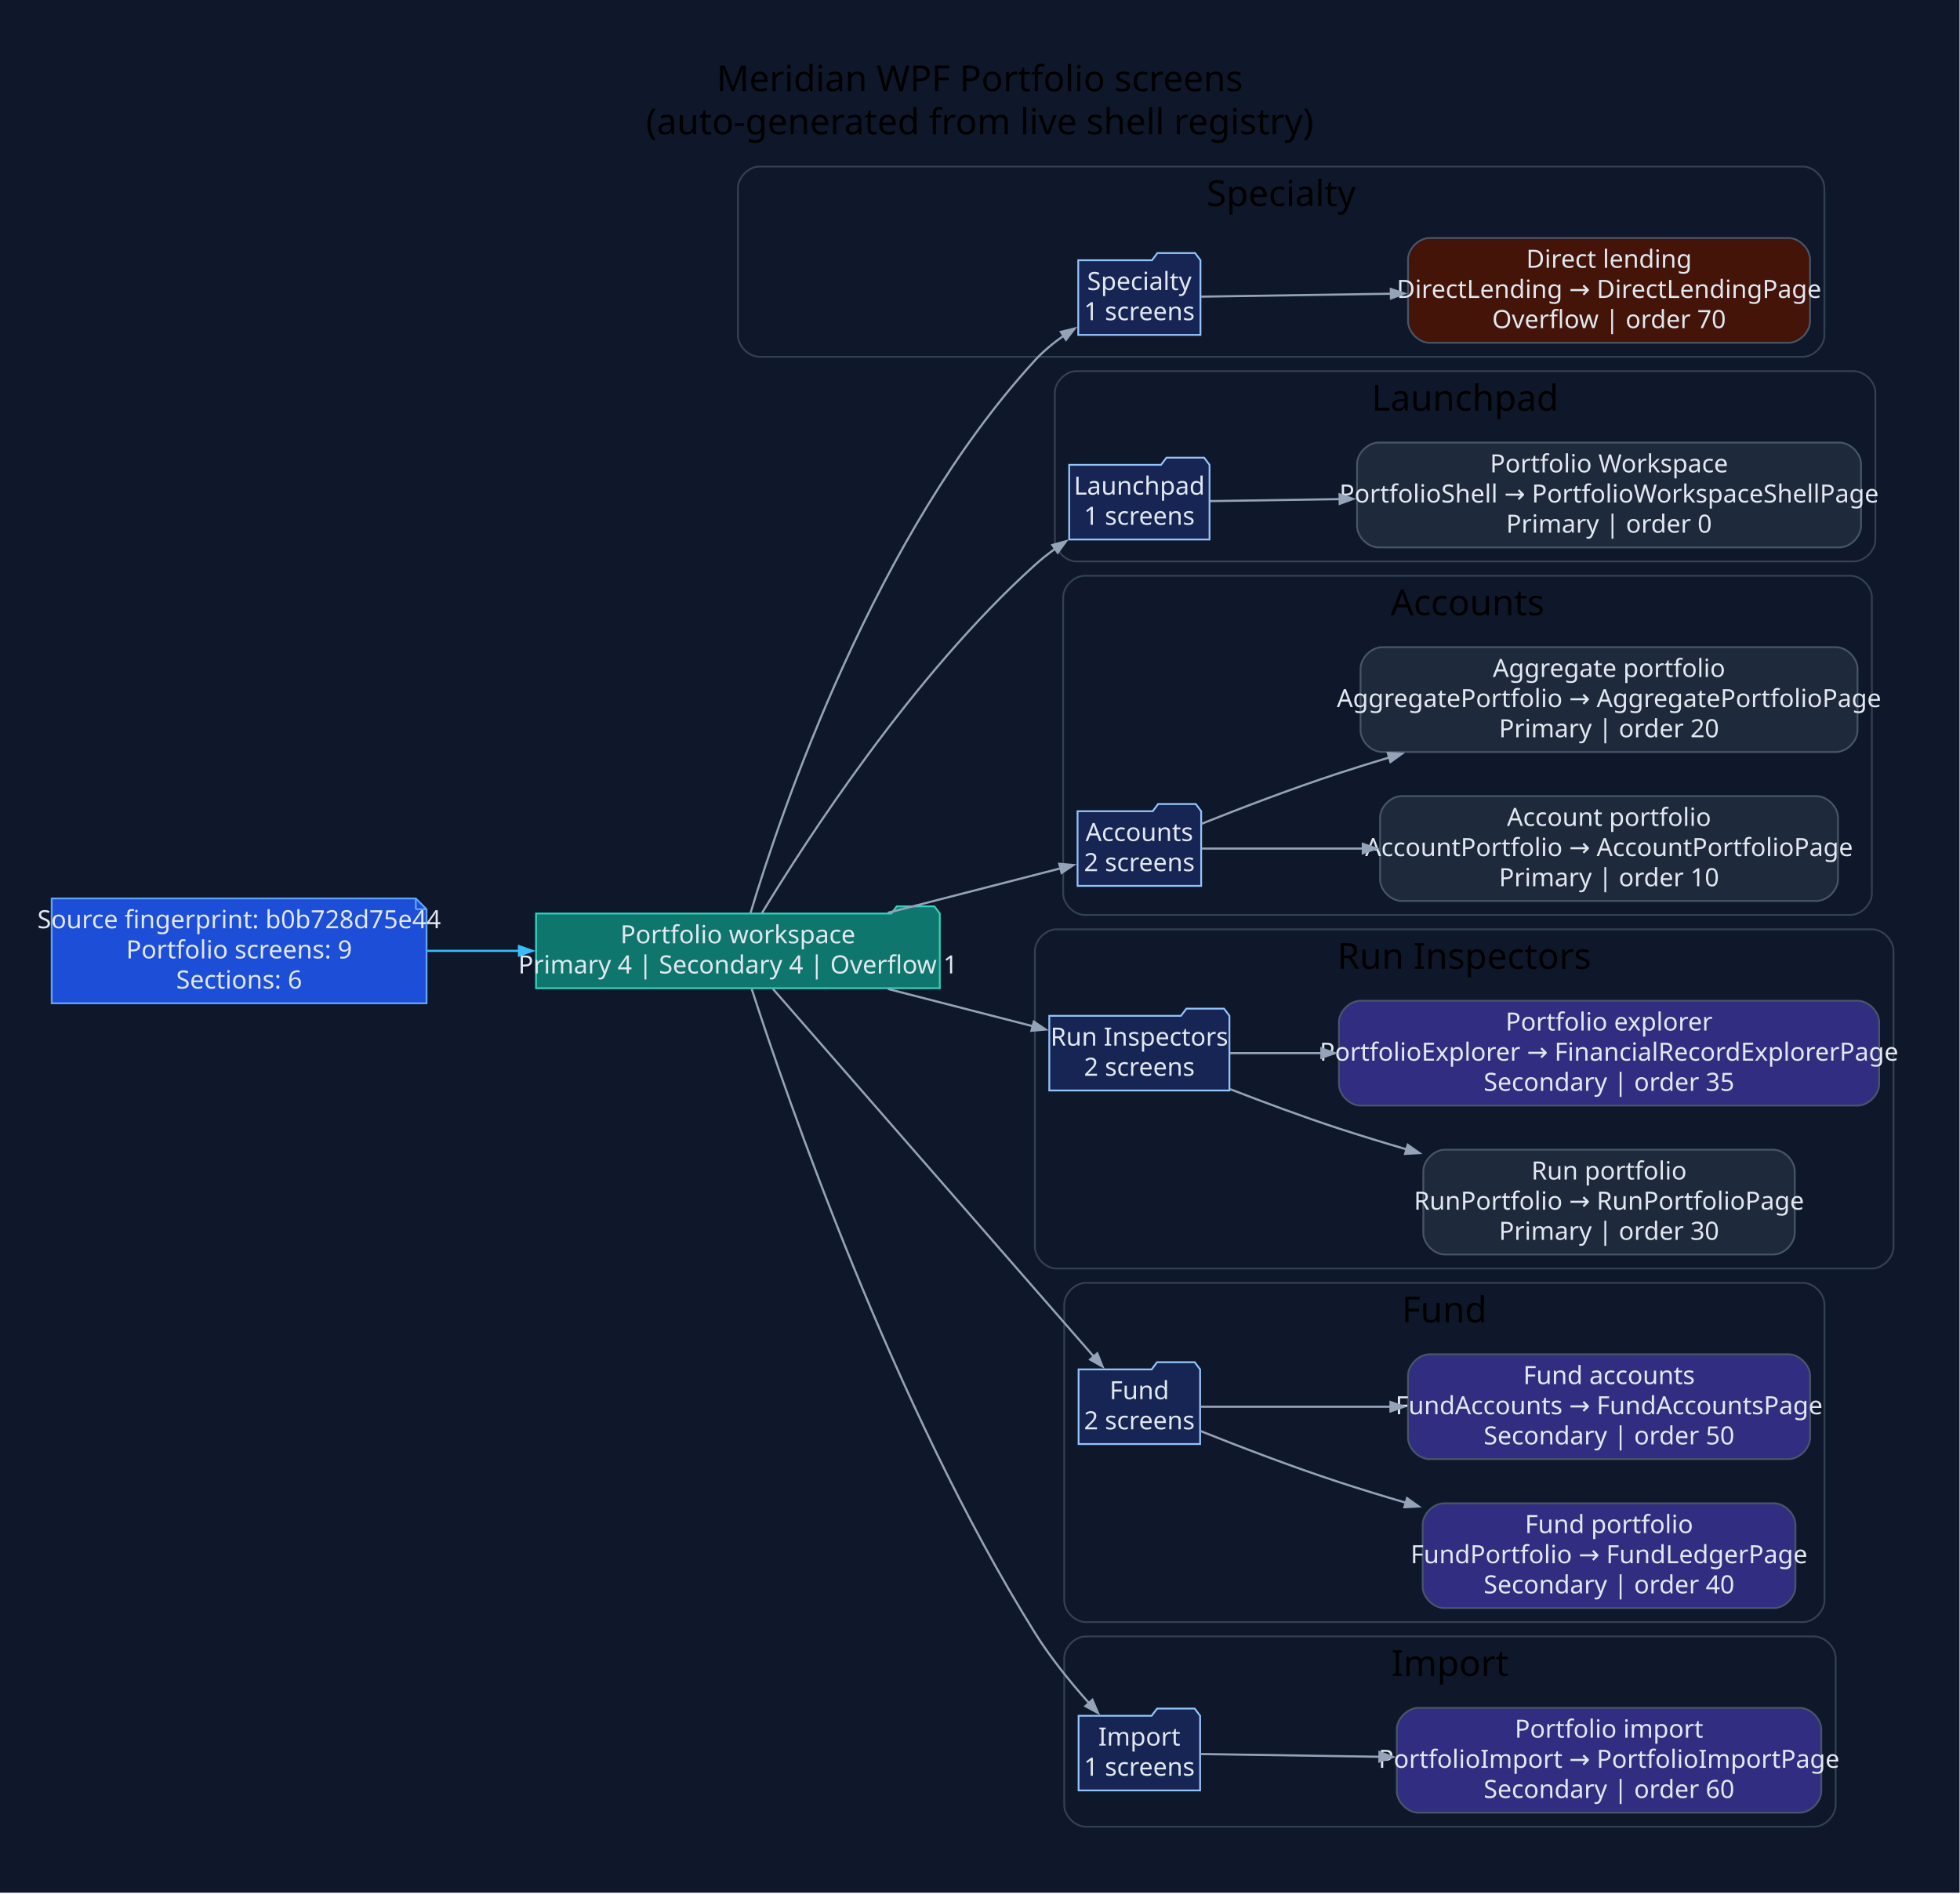
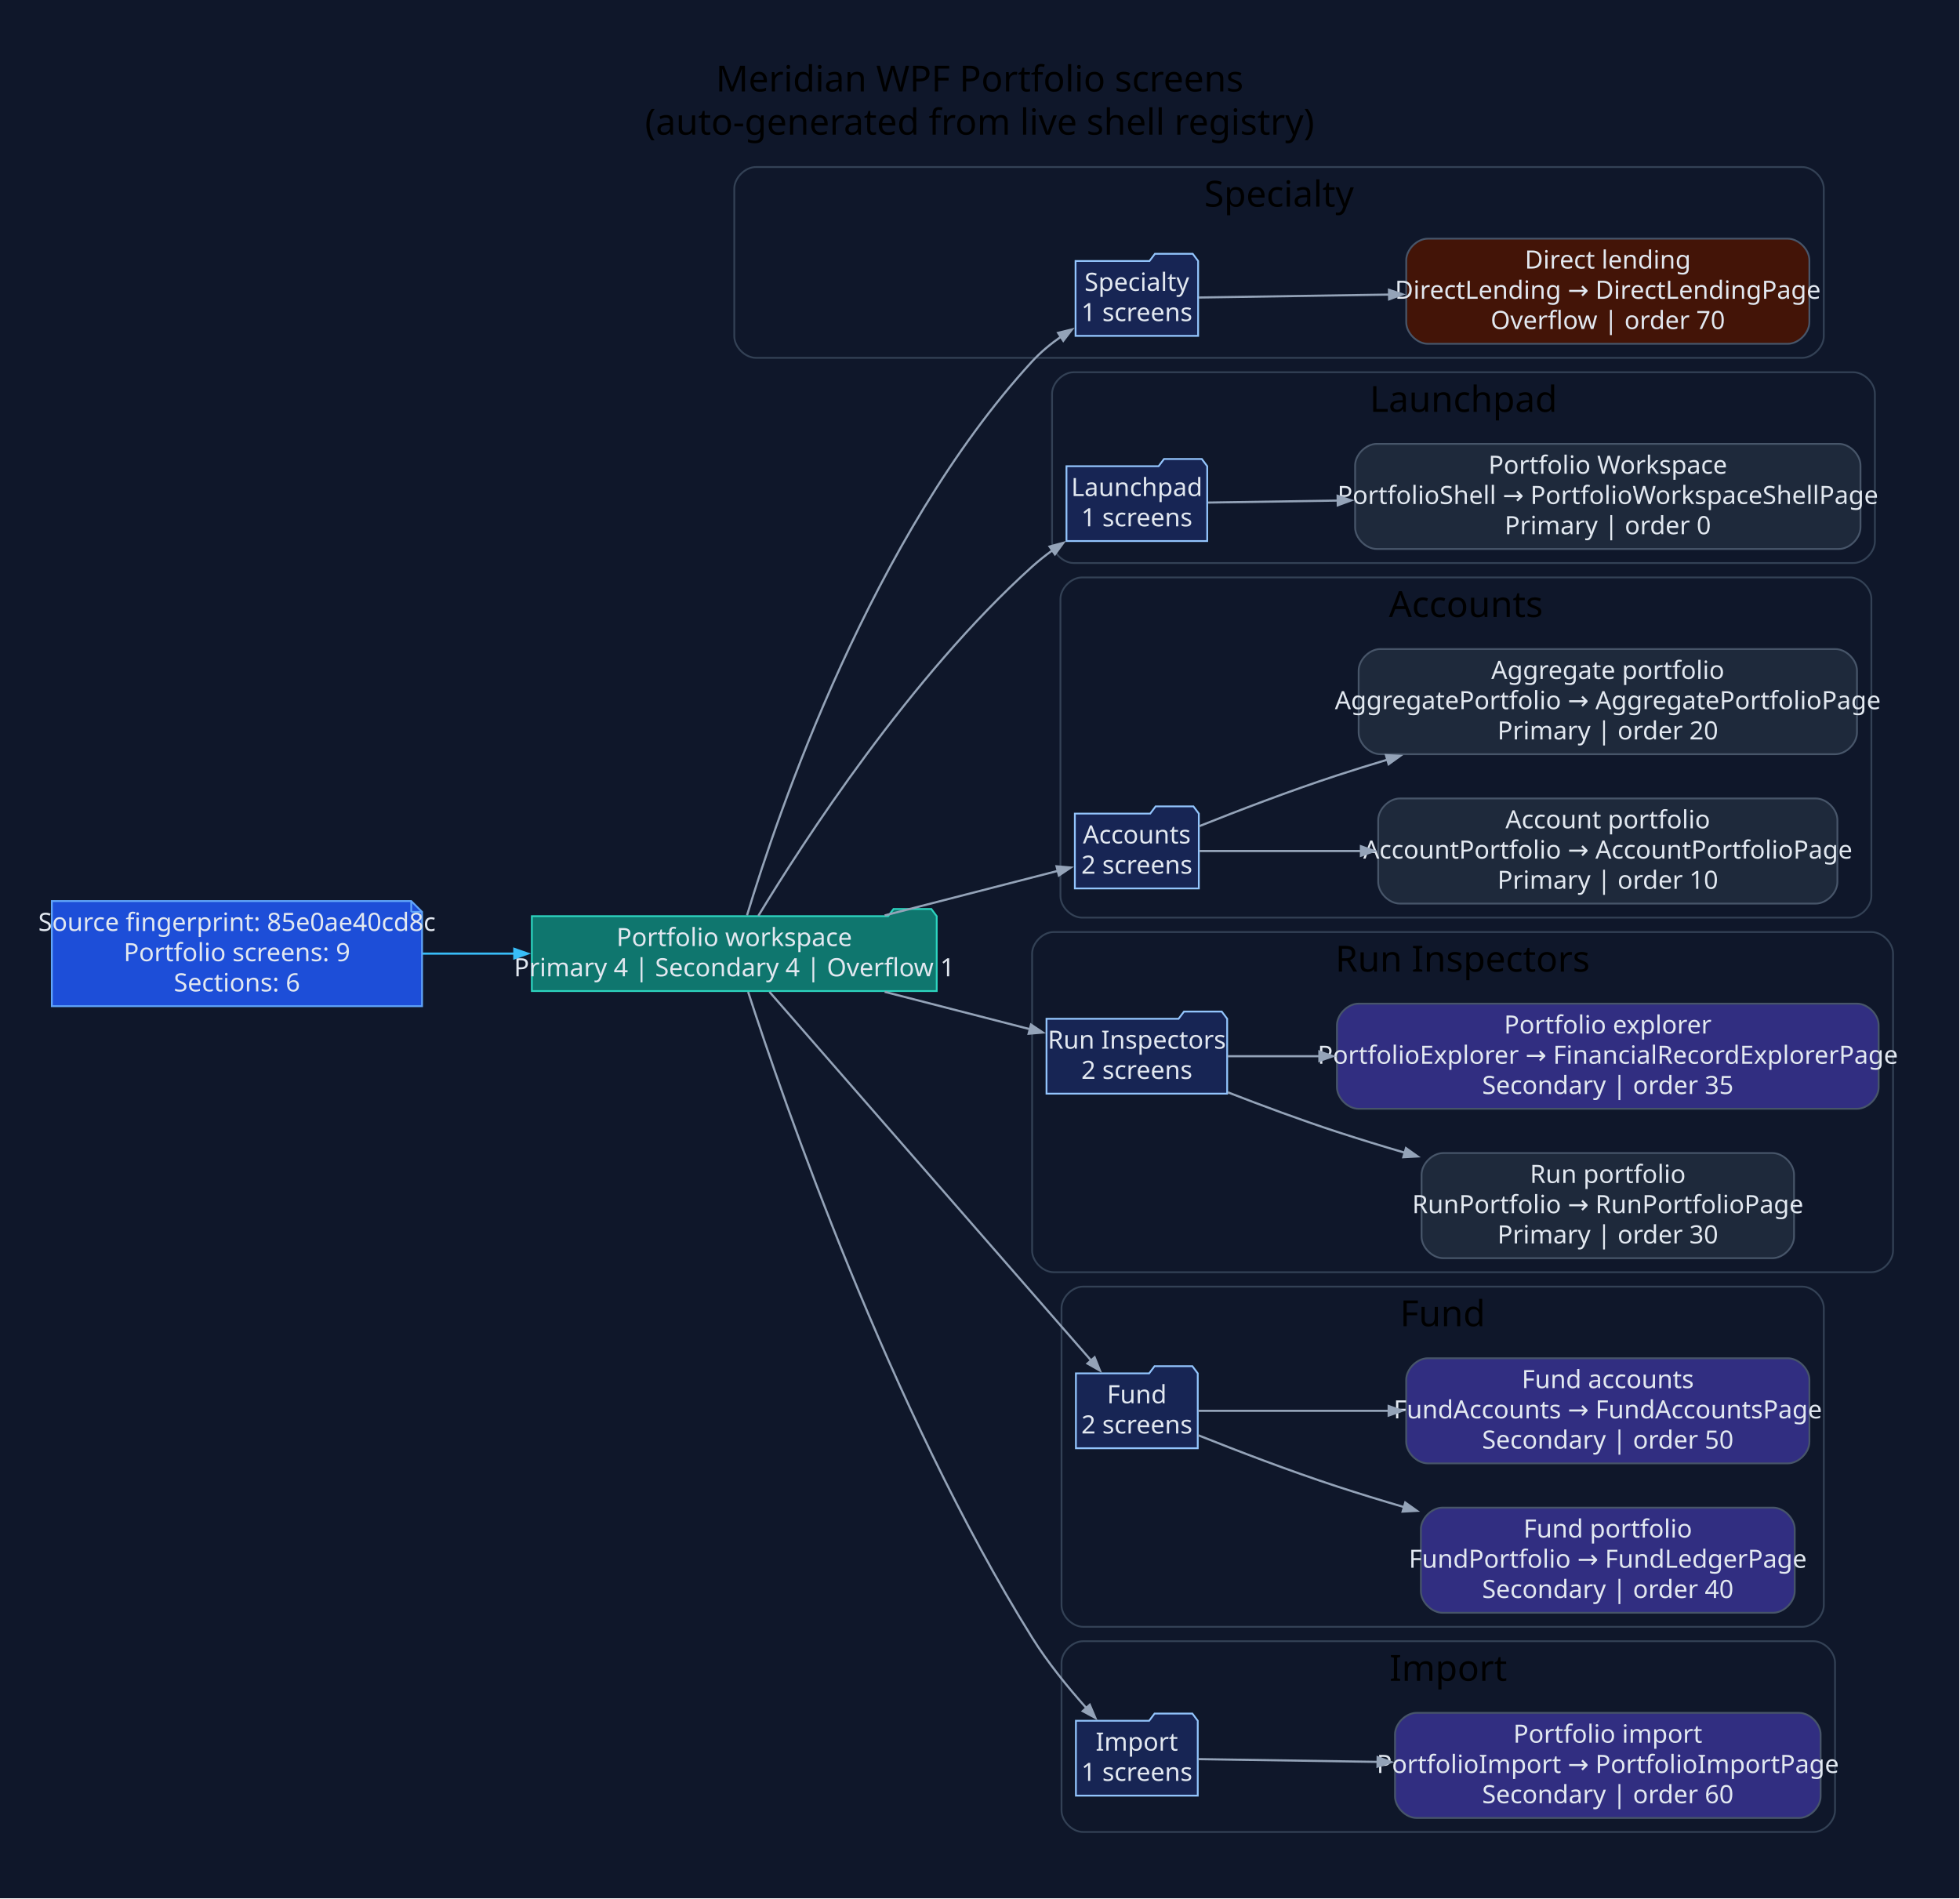
- <svg xmlns="http://www.w3.org/2000/svg" width="1092pt" height="1055pt" viewBox="0.00 0.00 1092.00 1055.00">
+ <svg xmlns="http://www.w3.org/2000/svg" width="1089pt" height="1055pt" viewBox="0.00 0.00 1089.00 1055.00">
  <g id="graph0" class="graph" transform="scale(1 1) rotate(0) translate(28.8 1025.8)">
-     <polygon fill="#0f172a" stroke="none" points="-28.8,28.8 -28.8,-1025.8 1062.95,-1025.8 1062.95,28.8 -28.8,28.8" />
-     <text xml:space="preserve" text-anchor="middle" x="517.07" y="-975" font-family="Segoe UI" font-size="20.00">Meridian WPF Portfolio screens</text>
-     <text xml:space="preserve" text-anchor="middle" x="517.07" y="-951" font-family="Segoe UI" font-size="20.00">(auto-generated from live shell registry)</text>
+     <polygon fill="#0f172a" stroke="none" points="-28.8,28.8 -28.8,-1025.8 1059.8,-1025.8 1059.8,28.8 -28.8,28.8" />
+     <text xml:space="preserve" text-anchor="middle" x="515.5" y="-975" font-family="Segoe UI" font-size="20.00">Meridian WPF Portfolio screens</text>
+     <text xml:space="preserve" text-anchor="middle" x="515.5" y="-951" font-family="Segoe UI" font-size="20.00">(auto-generated from live shell registry)</text>
    <g id="clust1" class="cluster">
-       <path fill="#0f172a" stroke="#334155" d="M394.32,-827C394.32,-827 975.65,-827 975.65,-827 981.65,-827 987.65,-833 987.65,-839 987.65,-839 987.65,-921 987.65,-921 987.65,-927 981.65,-933 975.65,-933 975.65,-933 394.32,-933 394.32,-933 388.32,-933 382.32,-927 382.32,-921 382.32,-921 382.32,-839 382.32,-839 382.32,-833 388.32,-827 394.32,-827" />
-       <text xml:space="preserve" text-anchor="middle" x="684.99" y="-911" font-family="Segoe UI" font-size="20.00">Specialty</text>
+       <path fill="#0f172a" stroke="#334155" d="M391.18,-827C391.18,-827 972.51,-827 972.51,-827 978.51,-827 984.51,-833 984.51,-839 984.51,-839 984.51,-921 984.51,-921 984.51,-927 978.51,-933 972.51,-933 972.51,-933 391.18,-933 391.18,-933 385.18,-933 379.18,-927 379.18,-921 379.18,-921 379.18,-839 379.18,-839 379.18,-833 385.18,-827 391.18,-827" />
+       <text xml:space="preserve" text-anchor="middle" x="681.84" y="-911" font-family="Segoe UI" font-size="20.00">Specialty</text>
    </g>
    <g id="clust2" class="cluster">
-       <path fill="#0f172a" stroke="#334155" d="M570.89,-713C570.89,-713 1004.06,-713 1004.06,-713 1010.06,-713 1016.06,-719 1016.06,-725 1016.06,-725 1016.06,-807 1016.06,-807 1016.06,-813 1010.06,-819 1004.06,-819 1004.06,-819 570.89,-819 570.89,-819 564.89,-819 558.89,-813 558.89,-807 558.89,-807 558.89,-725 558.89,-725 558.89,-719 564.89,-713 570.89,-713" />
-       <text xml:space="preserve" text-anchor="middle" x="787.47" y="-797" font-family="Segoe UI" font-size="20.00">Launchpad</text>
+       <path fill="#0f172a" stroke="#334155" d="M567.74,-713C567.74,-713 1000.91,-713 1000.91,-713 1006.91,-713 1012.91,-719 1012.91,-725 1012.91,-725 1012.91,-807 1012.91,-807 1012.91,-813 1006.91,-819 1000.91,-819 1000.91,-819 567.74,-819 567.74,-819 561.74,-819 555.74,-813 555.74,-807 555.74,-807 555.74,-725 555.74,-725 555.74,-719 561.74,-713 567.74,-713" />
+       <text xml:space="preserve" text-anchor="middle" x="784.33" y="-797" font-family="Segoe UI" font-size="20.00">Launchpad</text>
    </g>
    <g id="clust3" class="cluster">
-       <path fill="#0f172a" stroke="#334155" d="M575.55,-516C575.55,-516 1002.1,-516 1002.1,-516 1008.1,-516 1014.1,-522 1014.1,-528 1014.1,-528 1014.1,-693 1014.1,-693 1014.1,-699 1008.1,-705 1002.1,-705 1002.1,-705 575.55,-705 575.55,-705 569.55,-705 563.55,-699 563.55,-693 563.55,-693 563.55,-528 563.55,-528 563.55,-522 569.55,-516 575.55,-516" />
-       <text xml:space="preserve" text-anchor="middle" x="788.82" y="-683" font-family="Segoe UI" font-size="20.00">Accounts</text>
+       <path fill="#0f172a" stroke="#334155" d="M572.4,-516C572.4,-516 998.96,-516 998.96,-516 1004.96,-516 1010.96,-522 1010.96,-528 1010.96,-528 1010.96,-693 1010.96,-693 1010.96,-699 1004.96,-705 998.96,-705 998.96,-705 572.4,-705 572.4,-705 566.4,-705 560.4,-699 560.4,-693 560.4,-693 560.4,-528 560.4,-528 560.4,-522 566.4,-516 572.4,-516" />
+       <text xml:space="preserve" text-anchor="middle" x="785.68" y="-683" font-family="Segoe UI" font-size="20.00">Accounts</text>
    </g>
    <g id="clust4" class="cluster">
-       <path fill="#0f172a" stroke="#334155" d="M559.8,-319C559.8,-319 1014.15,-319 1014.15,-319 1020.15,-319 1026.15,-325 1026.15,-331 1026.15,-331 1026.15,-496 1026.15,-496 1026.15,-502 1020.15,-508 1014.15,-508 1014.15,-508 559.8,-508 559.8,-508 553.8,-508 547.8,-502 547.8,-496 547.8,-496 547.8,-331 547.8,-331 547.8,-325 553.8,-319 559.8,-319" />
-       <text xml:space="preserve" text-anchor="middle" x="786.97" y="-486" font-family="Segoe UI" font-size="20.00">Run Inspectors</text>
+       <path fill="#0f172a" stroke="#334155" d="M556.65,-319C556.65,-319 1011,-319 1011,-319 1017,-319 1023,-325 1023,-331 1023,-331 1023,-496 1023,-496 1023,-502 1017,-508 1011,-508 1011,-508 556.65,-508 556.65,-508 550.65,-508 544.65,-502 544.65,-496 544.65,-496 544.65,-331 544.65,-331 544.65,-325 550.65,-319 556.65,-319" />
+       <text xml:space="preserve" text-anchor="middle" x="783.83" y="-486" font-family="Segoe UI" font-size="20.00">Run Inspectors</text>
    </g>
    <g id="clust5" class="cluster">
-       <path fill="#0f172a" stroke="#334155" d="M576.13,-122C576.13,-122 975.68,-122 975.68,-122 981.68,-122 987.68,-128 987.68,-134 987.68,-134 987.68,-299 987.68,-299 987.68,-305 981.68,-311 975.68,-311 975.68,-311 576.13,-311 576.13,-311 570.13,-311 564.13,-305 564.13,-299 564.13,-299 564.13,-134 564.13,-134 564.13,-128 570.13,-122 576.13,-122" />
-       <text xml:space="preserve" text-anchor="middle" x="775.91" y="-289" font-family="Segoe UI" font-size="20.00">Fund</text>
+       <path fill="#0f172a" stroke="#334155" d="M572.99,-122C572.99,-122 972.53,-122 972.53,-122 978.53,-122 984.53,-128 984.53,-134 984.53,-134 984.53,-299 984.53,-299 984.53,-305 978.53,-311 972.53,-311 972.53,-311 572.99,-311 572.99,-311 566.99,-311 560.99,-305 560.99,-299 560.99,-299 560.99,-134 560.99,-134 560.99,-128 566.99,-122 572.99,-122" />
+       <text xml:space="preserve" text-anchor="middle" x="772.76" y="-289" font-family="Segoe UI" font-size="20.00">Fund</text>
    </g>
    <g id="clust6" class="cluster">
-       <path fill="#0f172a" stroke="#334155" d="M576.13,-8C576.13,-8 981.9,-8 981.9,-8 987.9,-8 993.9,-14 993.9,-20 993.9,-20 993.9,-102 993.9,-102 993.9,-108 987.9,-114 981.9,-114 981.9,-114 576.13,-114 576.13,-114 570.13,-114 564.13,-108 564.13,-102 564.13,-102 564.13,-20 564.13,-20 564.13,-14 570.13,-8 576.13,-8" />
-       <text xml:space="preserve" text-anchor="middle" x="779.02" y="-92" font-family="Segoe UI" font-size="20.00">Import</text>
+       <path fill="#0f172a" stroke="#334155" d="M572.99,-8C572.99,-8 978.76,-8 978.76,-8 984.76,-8 990.76,-14 990.76,-20 990.76,-20 990.76,-102 990.76,-102 990.76,-108 984.76,-114 978.76,-114 978.76,-114 572.99,-114 572.99,-114 566.99,-114 560.99,-108 560.99,-102 560.99,-102 560.99,-20 560.99,-20 560.99,-14 566.99,-8 572.99,-8" />
+       <text xml:space="preserve" text-anchor="middle" x="775.87" y="-92" font-family="Segoe UI" font-size="20.00">Import</text>
    </g>
    <g id="node1" class="node">
-       <polygon fill="#1d4ed8" stroke="#60a5fa" points="202.85,-525.2 0,-525.2 0,-466.8 208.85,-466.8 208.85,-519.2 202.85,-525.2" />
-       <polyline fill="none" stroke="#60a5fa" points="202.85,-525.2 202.85,-519.2" />
-       <polyline fill="none" stroke="#60a5fa" points="208.85,-519.2 202.85,-519.2" />
-       <text xml:space="preserve" text-anchor="middle" x="104.42" y="-508.6" font-family="Segoe UI" font-size="14.00" fill="#e2e8f0">Source fingerprint: b0b728d75e44</text>
-       <text xml:space="preserve" text-anchor="middle" x="104.42" y="-491.8" font-family="Segoe UI" font-size="14.00" fill="#e2e8f0">Portfolio screens: 9</text>
-       <text xml:space="preserve" text-anchor="middle" x="104.42" y="-475" font-family="Segoe UI" font-size="14.00" fill="#e2e8f0">Sections: 6</text>
+       <polygon fill="#1d4ed8" stroke="#60a5fa" points="199.7,-525.2 0,-525.2 0,-466.8 205.7,-466.8 205.7,-519.2 199.7,-525.2" />
+       <polyline fill="none" stroke="#60a5fa" points="199.7,-525.2 199.7,-519.2" />
+       <polyline fill="none" stroke="#60a5fa" points="205.7,-519.2 199.7,-519.2" />
+       <text xml:space="preserve" text-anchor="middle" x="102.85" y="-508.6" font-family="Segoe UI" font-size="14.00" fill="#e2e8f0">Source fingerprint: 85e0ae40cd8c</text>
+       <text xml:space="preserve" text-anchor="middle" x="102.85" y="-491.8" font-family="Segoe UI" font-size="14.00" fill="#e2e8f0">Portfolio screens: 9</text>
+       <text xml:space="preserve" text-anchor="middle" x="102.85" y="-475" font-family="Segoe UI" font-size="14.00" fill="#e2e8f0">Sections: 6</text>
    </g>
    <g id="node2" class="node">
-       <polygon fill="#0f766e" stroke="#2dd4bf" points="494.8,-516.8 491.8,-520.8 470.8,-520.8 467.8,-516.8 269.85,-516.8 269.85,-475.2 494.8,-475.2 494.8,-516.8" />
-       <text xml:space="preserve" text-anchor="middle" x="382.32" y="-500.2" font-family="Segoe UI" font-size="14.00" fill="#e2e8f0">Portfolio workspace</text>
-       <text xml:space="preserve" text-anchor="middle" x="382.32" y="-483.4" font-family="Segoe UI" font-size="14.00" fill="#e2e8f0">Primary 4 | Secondary 4 | Overflow 1</text>
+       <polygon fill="#0f766e" stroke="#2dd4bf" points="491.65,-516.8 488.65,-520.8 467.65,-520.8 464.65,-516.8 266.7,-516.8 266.7,-475.2 491.65,-475.2 491.65,-516.8" />
+       <text xml:space="preserve" text-anchor="middle" x="379.18" y="-500.2" font-family="Segoe UI" font-size="14.00" fill="#e2e8f0">Portfolio workspace</text>
+       <text xml:space="preserve" text-anchor="middle" x="379.18" y="-483.4" font-family="Segoe UI" font-size="14.00" fill="#e2e8f0">Primary 4 | Secondary 4 | Overflow 1</text>
    </g>
    <g id="edge1" class="edge">
-       <path fill="none" stroke="#38bdf8" stroke-width="1.2" d="M209.34,-496C226.12,-496 243.61,-496 260.75,-496" />
-       <polygon fill="#38bdf8" stroke="#38bdf8" stroke-width="1.2" points="260.35,-498.63 267.85,-496 260.35,-493.38 260.35,-498.63" />
+       <path fill="none" stroke="#38bdf8" stroke-width="1.2" d="M206,-496C222.73,-496 240.21,-496 257.35,-496" />
+       <polygon fill="#38bdf8" stroke="#38bdf8" stroke-width="1.2" points="256.96,-498.63 264.46,-496 256.96,-493.38 256.96,-498.63" />
    </g>
    <g id="node3" class="node">
-       <polygon fill="#172554" stroke="#93c5fd" points="640.03,-880.8 637.03,-884.8 616.03,-884.8 613.03,-880.8 571.94,-880.8 571.94,-839.2 640.03,-839.2 640.03,-880.8" />
-       <text xml:space="preserve" text-anchor="middle" x="605.98" y="-864.2" font-family="Segoe UI" font-size="14.00" fill="#e2e8f0">Specialty</text>
-       <text xml:space="preserve" text-anchor="middle" x="605.98" y="-847.4" font-family="Segoe UI" font-size="14.00" fill="#e2e8f0">1 screens</text>
+       <polygon fill="#172554" stroke="#93c5fd" points="636.89,-880.8 633.89,-884.8 612.89,-884.8 609.89,-880.8 568.79,-880.8 568.79,-839.2 636.89,-839.2 636.89,-880.8" />
+       <text xml:space="preserve" text-anchor="middle" x="602.84" y="-864.2" font-family="Segoe UI" font-size="14.00" fill="#e2e8f0">Specialty</text>
+       <text xml:space="preserve" text-anchor="middle" x="602.84" y="-847.4" font-family="Segoe UI" font-size="14.00" fill="#e2e8f0">1 screens</text>
    </g>
    <g id="edge2" class="edge">
-       <path fill="none" stroke="#94a3b8" stroke-width="1.2" d="M389.39,-517.25C406.3,-573.36 458.63,-727.85 547.8,-825 552.5,-830.13 558.12,-834.77 563.98,-838.87" />
-       <polygon fill="#94a3b8" stroke="#94a3b8" stroke-width="1.2" points="562.25,-840.87 569.96,-842.78 565.12,-836.47 562.25,-840.87" />
+       <path fill="none" stroke="#94a3b8" stroke-width="1.2" d="M386.25,-517.25C403.15,-573.36 455.48,-727.85 544.65,-825 549.36,-830.13 554.98,-834.77 560.84,-838.87" />
+       <polygon fill="#94a3b8" stroke="#94a3b8" stroke-width="1.2" points="559.1,-840.87 566.81,-842.78 561.98,-836.47 559.1,-840.87" />
    </g>
    <g id="node5" class="node">
-       <polygon fill="#172554" stroke="#93c5fd" points="645.08,-766.8 642.08,-770.8 621.08,-770.8 618.08,-766.8 566.89,-766.8 566.89,-725.2 645.08,-725.2 645.08,-766.8" />
-       <text xml:space="preserve" text-anchor="middle" x="605.98" y="-750.2" font-family="Segoe UI" font-size="14.00" fill="#e2e8f0">Launchpad</text>
-       <text xml:space="preserve" text-anchor="middle" x="605.98" y="-733.4" font-family="Segoe UI" font-size="14.00" fill="#e2e8f0">1 screens</text>
+       <polygon fill="#172554" stroke="#93c5fd" points="641.94,-766.8 638.94,-770.8 617.94,-770.8 614.94,-766.8 563.74,-766.8 563.74,-725.2 641.94,-725.2 641.94,-766.8" />
+       <text xml:space="preserve" text-anchor="middle" x="602.84" y="-750.2" font-family="Segoe UI" font-size="14.00" fill="#e2e8f0">Launchpad</text>
+       <text xml:space="preserve" text-anchor="middle" x="602.84" y="-733.4" font-family="Segoe UI" font-size="14.00" fill="#e2e8f0">1 screens</text>
    </g>
    <g id="edge4" class="edge">
-       <path fill="none" stroke="#94a3b8" stroke-width="1.2" d="M395.67,-516.98C420.54,-557.97 480.07,-649.96 547.8,-711 551.27,-714.13 555.07,-717.15 559,-720" />
-       <polygon fill="#94a3b8" stroke="#94a3b8" stroke-width="1.2" points="557.51,-722.16 565.17,-724.25 560.48,-717.84 557.51,-722.16" />
+       <path fill="none" stroke="#94a3b8" stroke-width="1.2" d="M392.53,-516.98C417.39,-557.97 476.92,-649.96 544.65,-711 548.13,-714.13 551.93,-717.15 555.85,-720" />
+       <polygon fill="#94a3b8" stroke="#94a3b8" stroke-width="1.2" points="554.36,-722.16 562.03,-724.25 557.34,-717.84 554.36,-722.16" />
    </g>
    <g id="node7" class="node">
-       <polygon fill="#172554" stroke="#93c5fd" points="640.42,-573.8 637.42,-577.8 616.42,-577.8 613.42,-573.8 571.55,-573.8 571.55,-532.2 640.42,-532.2 640.42,-573.8" />
-       <text xml:space="preserve" text-anchor="middle" x="605.98" y="-557.2" font-family="Segoe UI" font-size="14.00" fill="#e2e8f0">Accounts</text>
-       <text xml:space="preserve" text-anchor="middle" x="605.98" y="-540.4" font-family="Segoe UI" font-size="14.00" fill="#e2e8f0">2 screens</text>
+       <polygon fill="#172554" stroke="#93c5fd" points="637.28,-573.8 634.28,-577.8 613.28,-577.8 610.28,-573.8 568.4,-573.8 568.4,-532.2 637.28,-532.2 637.28,-573.8" />
+       <text xml:space="preserve" text-anchor="middle" x="602.84" y="-557.2" font-family="Segoe UI" font-size="14.00" fill="#e2e8f0">Accounts</text>
+       <text xml:space="preserve" text-anchor="middle" x="602.84" y="-540.4" font-family="Segoe UI" font-size="14.00" fill="#e2e8f0">2 screens</text>
    </g>
    <g id="edge6" class="edge">
-       <path fill="none" stroke="#94a3b8" stroke-width="1.2" d="M465.86,-517.22C498.59,-525.64 534.86,-534.97 562.15,-541.99" />
-       <polygon fill="#94a3b8" stroke="#94a3b8" stroke-width="1.2" points="561.37,-544.5 569.29,-543.82 562.68,-539.41 561.37,-544.5" />
+       <path fill="none" stroke="#94a3b8" stroke-width="1.2" d="M462.72,-517.22C495.45,-525.64 531.71,-534.97 559.01,-541.99" />
+       <polygon fill="#94a3b8" stroke="#94a3b8" stroke-width="1.2" points="558.23,-544.5 566.14,-543.82 559.53,-539.41 558.23,-544.5" />
    </g>
    <g id="node10" class="node">
-       <polygon fill="#172554" stroke="#93c5fd" points="656.17,-459.8 653.17,-463.8 632.17,-463.8 629.17,-459.8 555.8,-459.8 555.8,-418.2 656.17,-418.2 656.17,-459.8" />
-       <text xml:space="preserve" text-anchor="middle" x="605.98" y="-443.2" font-family="Segoe UI" font-size="14.00" fill="#e2e8f0">Run Inspectors</text>
-       <text xml:space="preserve" text-anchor="middle" x="605.98" y="-426.4" font-family="Segoe UI" font-size="14.00" fill="#e2e8f0">2 screens</text>
+       <polygon fill="#172554" stroke="#93c5fd" points="653.03,-459.8 650.03,-463.8 629.03,-463.8 626.03,-459.8 552.65,-459.8 552.65,-418.2 653.03,-418.2 653.03,-459.8" />
+       <text xml:space="preserve" text-anchor="middle" x="602.84" y="-443.2" font-family="Segoe UI" font-size="14.00" fill="#e2e8f0">Run Inspectors</text>
+       <text xml:space="preserve" text-anchor="middle" x="602.84" y="-426.4" font-family="Segoe UI" font-size="14.00" fill="#e2e8f0">2 screens</text>
    </g>
    <g id="edge9" class="edge">
-       <path fill="none" stroke="#94a3b8" stroke-width="1.2" d="M465.86,-474.78C492.72,-467.87 521.95,-460.35 546.66,-454" />
-       <polygon fill="#94a3b8" stroke="#94a3b8" stroke-width="1.2" points="547.18,-456.58 553.79,-452.17 545.87,-451.49 547.18,-456.58" />
+       <path fill="none" stroke="#94a3b8" stroke-width="1.2" d="M462.72,-474.78C489.57,-467.87 518.81,-460.35 543.52,-454" />
+       <polygon fill="#94a3b8" stroke="#94a3b8" stroke-width="1.2" points="544.03,-456.58 550.64,-452.17 542.72,-451.49 544.03,-456.58" />
    </g>
    <g id="node13" class="node">
-       <polygon fill="#172554" stroke="#93c5fd" points="639.83,-262.8 636.83,-266.8 615.83,-266.8 612.83,-262.8 572.13,-262.8 572.13,-221.2 639.83,-221.2 639.83,-262.8" />
-       <text xml:space="preserve" text-anchor="middle" x="605.98" y="-246.2" font-family="Segoe UI" font-size="14.00" fill="#e2e8f0">Fund</text>
-       <text xml:space="preserve" text-anchor="middle" x="605.98" y="-229.4" font-family="Segoe UI" font-size="14.00" fill="#e2e8f0">2 screens</text>
+       <polygon fill="#172554" stroke="#93c5fd" points="636.69,-262.8 633.69,-266.8 612.69,-266.8 609.69,-262.8 568.99,-262.8 568.99,-221.2 636.69,-221.2 636.69,-262.8" />
+       <text xml:space="preserve" text-anchor="middle" x="602.84" y="-246.2" font-family="Segoe UI" font-size="14.00" fill="#e2e8f0">Fund</text>
+       <text xml:space="preserve" text-anchor="middle" x="602.84" y="-229.4" font-family="Segoe UI" font-size="14.00" fill="#e2e8f0">2 screens</text>
    </g>
    <g id="edge12" class="edge">
-       <path fill="none" stroke="#94a3b8" stroke-width="1.2" d="M401.84,-474.78C441.79,-429 536.06,-320.98 580.71,-269.81" />
-       <polygon fill="#94a3b8" stroke="#94a3b8" stroke-width="1.2" points="582.53,-271.73 585.48,-264.35 578.57,-268.27 582.53,-271.73" />
+       <path fill="none" stroke="#94a3b8" stroke-width="1.2" d="M398.7,-474.78C438.64,-429 532.91,-320.98 577.57,-269.81" />
+       <polygon fill="#94a3b8" stroke="#94a3b8" stroke-width="1.2" points="579.38,-271.73 582.34,-264.35 575.43,-268.27 579.38,-271.73" />
    </g>
    <g id="node16" class="node">
-       <polygon fill="#172554" stroke="#93c5fd" points="639.83,-69.8 636.83,-73.8 615.83,-73.8 612.83,-69.8 572.13,-69.8 572.13,-28.2 639.83,-28.2 639.83,-69.8" />
-       <text xml:space="preserve" text-anchor="middle" x="605.98" y="-53.2" font-family="Segoe UI" font-size="14.00" fill="#e2e8f0">Import</text>
-       <text xml:space="preserve" text-anchor="middle" x="605.98" y="-36.4" font-family="Segoe UI" font-size="14.00" fill="#e2e8f0">1 screens</text>
+       <polygon fill="#172554" stroke="#93c5fd" points="636.69,-69.8 633.69,-73.8 612.69,-73.8 609.69,-69.8 568.99,-69.8 568.99,-28.2 636.69,-28.2 636.69,-69.8" />
+       <text xml:space="preserve" text-anchor="middle" x="602.84" y="-53.2" font-family="Segoe UI" font-size="14.00" fill="#e2e8f0">Import</text>
+       <text xml:space="preserve" text-anchor="middle" x="602.84" y="-36.4" font-family="Segoe UI" font-size="14.00" fill="#e2e8f0">1 screens</text>
    </g>
    <g id="edge15" class="edge">
-       <path fill="none" stroke="#94a3b8" stroke-width="1.2" d="M390.02,-474.74C409.27,-415.27 468.5,-243.19 547.8,-116 556.37,-102.24 567.65,-88.39 577.92,-76.88" />
-       <polygon fill="#94a3b8" stroke="#94a3b8" stroke-width="1.2" points="579.82,-78.7 582.93,-71.38 575.94,-75.16 579.82,-78.7" />
+       <path fill="none" stroke="#94a3b8" stroke-width="1.2" d="M386.87,-474.74C406.12,-415.27 465.35,-243.19 544.65,-116 553.23,-102.24 564.51,-88.39 574.78,-76.88" />
+       <polygon fill="#94a3b8" stroke="#94a3b8" stroke-width="1.2" points="576.68,-78.7 579.79,-71.38 572.8,-75.16 576.68,-78.7" />
    </g>
    <g id="node4" class="node">
-       <path fill="#431407" stroke="#475569" d="M967.65,-893.2C967.65,-893.2 767.67,-893.2 767.67,-893.2 761.67,-893.2 755.67,-887.2 755.67,-881.2 755.67,-881.2 755.67,-846.8 755.67,-846.8 755.67,-840.8 761.67,-834.8 767.67,-834.8 767.67,-834.8 967.65,-834.8 967.65,-834.8 973.65,-834.8 979.65,-840.8 979.65,-846.8 979.65,-846.8 979.65,-881.2 979.65,-881.2 979.65,-887.2 973.65,-893.2 967.65,-893.2" />
-       <text xml:space="preserve" text-anchor="middle" x="867.66" y="-876.6" font-family="Segoe UI" font-size="14.00" fill="#e2e8f0">Direct lending</text>
-       <text xml:space="preserve" text-anchor="middle" x="867.66" y="-859.8" font-family="Segoe UI" font-size="14.00" fill="#e2e8f0">DirectLending → DirectLendingPage</text>
-       <text xml:space="preserve" text-anchor="middle" x="867.66" y="-843" font-family="Segoe UI" font-size="14.00" fill="#e2e8f0">Overflow | order 70</text>
+       <path fill="#431407" stroke="#475569" d="M964.51,-893.2C964.51,-893.2 764.52,-893.2 764.52,-893.2 758.52,-893.2 752.52,-887.2 752.52,-881.2 752.52,-881.2 752.52,-846.8 752.52,-846.8 752.52,-840.8 758.52,-834.8 764.52,-834.8 764.52,-834.8 964.51,-834.8 964.51,-834.8 970.51,-834.8 976.51,-840.8 976.51,-846.8 976.51,-846.8 976.51,-881.2 976.51,-881.2 976.51,-887.2 970.51,-893.2 964.51,-893.2" />
+       <text xml:space="preserve" text-anchor="middle" x="864.52" y="-876.6" font-family="Segoe UI" font-size="14.00" fill="#e2e8f0">Direct lending</text>
+       <text xml:space="preserve" text-anchor="middle" x="864.52" y="-859.8" font-family="Segoe UI" font-size="14.00" fill="#e2e8f0">DirectLending → DirectLendingPage</text>
+       <text xml:space="preserve" text-anchor="middle" x="864.52" y="-843" font-family="Segoe UI" font-size="14.00" fill="#e2e8f0">Overflow | order 70</text>
    </g>
    <g id="edge3" class="edge">
-       <path fill="none" stroke="#94a3b8" stroke-width="1.2" d="M640.4,-860.51C667.48,-860.93 707.37,-861.55 746.14,-862.14" />
-       <polygon fill="#94a3b8" stroke="#94a3b8" stroke-width="1.2" points="746.08,-864.77 753.62,-862.26 746.16,-859.52 746.08,-864.77" />
+       <path fill="none" stroke="#94a3b8" stroke-width="1.2" d="M637.26,-860.51C664.33,-860.93 704.22,-861.55 743,-862.14" />
+       <polygon fill="#94a3b8" stroke="#94a3b8" stroke-width="1.2" points="742.94,-864.77 750.48,-862.26 743.02,-859.52 742.94,-864.77" />
    </g>
    <g id="node6" class="node">
-       <path fill="#1e293b" stroke="#475569" d="M996.06,-779.2C996.06,-779.2 739.26,-779.2 739.26,-779.2 733.26,-779.2 727.26,-773.2 727.26,-767.2 727.26,-767.2 727.26,-732.8 727.26,-732.8 727.26,-726.8 733.26,-720.8 739.26,-720.8 739.26,-720.8 996.06,-720.8 996.06,-720.8 1002.06,-720.8 1008.06,-726.8 1008.06,-732.8 1008.06,-732.8 1008.06,-767.2 1008.06,-767.2 1008.06,-773.2 1002.06,-779.2 996.06,-779.2" />
-       <text xml:space="preserve" text-anchor="middle" x="867.66" y="-762.6" font-family="Segoe UI" font-size="14.00" fill="#e2e8f0">Portfolio Workspace</text>
-       <text xml:space="preserve" text-anchor="middle" x="867.66" y="-745.8" font-family="Segoe UI" font-size="14.00" fill="#e2e8f0">PortfolioShell → PortfolioWorkspaceShellPage</text>
-       <text xml:space="preserve" text-anchor="middle" x="867.66" y="-729" font-family="Segoe UI" font-size="14.00" fill="#e2e8f0">Primary | order 0</text>
+       <path fill="#1e293b" stroke="#475569" d="M992.91,-779.2C992.91,-779.2 736.12,-779.2 736.12,-779.2 730.12,-779.2 724.12,-773.2 724.12,-767.2 724.12,-767.2 724.12,-732.8 724.12,-732.8 724.12,-726.8 730.12,-720.8 736.12,-720.8 736.12,-720.8 992.91,-720.8 992.91,-720.8 998.91,-720.8 1004.91,-726.8 1004.91,-732.8 1004.91,-732.8 1004.91,-767.2 1004.91,-767.2 1004.91,-773.2 998.91,-779.2 992.91,-779.2" />
+       <text xml:space="preserve" text-anchor="middle" x="864.52" y="-762.6" font-family="Segoe UI" font-size="14.00" fill="#e2e8f0">Portfolio Workspace</text>
+       <text xml:space="preserve" text-anchor="middle" x="864.52" y="-745.8" font-family="Segoe UI" font-size="14.00" fill="#e2e8f0">PortfolioShell → PortfolioWorkspaceShellPage</text>
+       <text xml:space="preserve" text-anchor="middle" x="864.52" y="-729" font-family="Segoe UI" font-size="14.00" fill="#e2e8f0">Primary | order 0</text>
    </g>
    <g id="edge5" class="edge">
-       <path fill="none" stroke="#94a3b8" stroke-width="1.2" d="M645.58,-746.59C665.45,-746.9 691.07,-747.3 717.8,-747.71" />
-       <polygon fill="#94a3b8" stroke="#94a3b8" stroke-width="1.2" points="717.54,-750.33 725.08,-747.82 717.62,-745.08 717.54,-750.33" />
+       <path fill="none" stroke="#94a3b8" stroke-width="1.2" d="M642.44,-746.59C662.3,-746.9 687.93,-747.3 714.65,-747.71" />
+       <polygon fill="#94a3b8" stroke="#94a3b8" stroke-width="1.2" points="714.4,-750.33 721.94,-747.82 714.48,-745.08 714.4,-750.33" />
    </g>
    <g id="node8" class="node">
-       <path fill="#1e293b" stroke="#475569" d="M983.22,-582.2C983.22,-582.2 752.1,-582.2 752.1,-582.2 746.1,-582.2 740.1,-576.2 740.1,-570.2 740.1,-570.2 740.1,-535.8 740.1,-535.8 740.1,-529.8 746.1,-523.8 752.1,-523.8 752.1,-523.8 983.22,-523.8 983.22,-523.8 989.22,-523.8 995.22,-529.8 995.22,-535.8 995.22,-535.8 995.22,-570.2 995.22,-570.2 995.22,-576.2 989.22,-582.2 983.22,-582.2" />
-       <text xml:space="preserve" text-anchor="middle" x="867.66" y="-565.6" font-family="Segoe UI" font-size="14.00" fill="#e2e8f0">Account portfolio</text>
-       <text xml:space="preserve" text-anchor="middle" x="867.66" y="-548.8" font-family="Segoe UI" font-size="14.00" fill="#e2e8f0">AccountPortfolio → AccountPortfolioPage</text>
-       <text xml:space="preserve" text-anchor="middle" x="867.66" y="-532" font-family="Segoe UI" font-size="14.00" fill="#e2e8f0">Primary | order 10</text>
+       <path fill="#1e293b" stroke="#475569" d="M980.08,-582.2C980.08,-582.2 748.95,-582.2 748.95,-582.2 742.95,-582.2 736.95,-576.2 736.95,-570.2 736.95,-570.2 736.95,-535.8 736.95,-535.8 736.95,-529.8 742.95,-523.8 748.95,-523.8 748.95,-523.8 980.08,-523.8 980.08,-523.8 986.08,-523.8 992.08,-529.8 992.08,-535.8 992.08,-535.8 992.08,-570.2 992.08,-570.2 992.08,-576.2 986.08,-582.2 980.08,-582.2" />
+       <text xml:space="preserve" text-anchor="middle" x="864.52" y="-565.6" font-family="Segoe UI" font-size="14.00" fill="#e2e8f0">Account portfolio</text>
+       <text xml:space="preserve" text-anchor="middle" x="864.52" y="-548.8" font-family="Segoe UI" font-size="14.00" fill="#e2e8f0">AccountPortfolio → AccountPortfolioPage</text>
+       <text xml:space="preserve" text-anchor="middle" x="864.52" y="-532" font-family="Segoe UI" font-size="14.00" fill="#e2e8f0">Primary | order 10</text>
    </g>
    <g id="edge7" class="edge">
-       <path fill="none" stroke="#94a3b8" stroke-width="1.2" d="M640.67,-553C664.16,-553 697.21,-553 730.8,-553" />
-       <polygon fill="#94a3b8" stroke="#94a3b8" stroke-width="1.2" points="730.49,-555.63 737.99,-553 730.49,-550.38 730.49,-555.63" />
+       <path fill="none" stroke="#94a3b8" stroke-width="1.2" d="M637.52,-553C661.02,-553 694.07,-553 727.65,-553" />
+       <polygon fill="#94a3b8" stroke="#94a3b8" stroke-width="1.2" points="727.35,-555.63 734.85,-553 727.35,-550.38 727.35,-555.63" />
    </g>
    <g id="node9" class="node">
-       <path fill="#1e293b" stroke="#475569" d="M994.1,-665.2C994.1,-665.2 741.22,-665.2 741.22,-665.2 735.22,-665.2 729.22,-659.2 729.22,-653.2 729.22,-653.2 729.22,-618.8 729.22,-618.8 729.22,-612.8 735.22,-606.8 741.22,-606.8 741.22,-606.8 994.1,-606.8 994.1,-606.8 1000.1,-606.8 1006.1,-612.8 1006.1,-618.8 1006.1,-618.8 1006.1,-653.2 1006.1,-653.2 1006.1,-659.2 1000.1,-665.2 994.1,-665.2" />
-       <text xml:space="preserve" text-anchor="middle" x="867.66" y="-648.6" font-family="Segoe UI" font-size="14.00" fill="#e2e8f0">Aggregate portfolio</text>
-       <text xml:space="preserve" text-anchor="middle" x="867.66" y="-631.8" font-family="Segoe UI" font-size="14.00" fill="#e2e8f0">AggregatePortfolio → AggregatePortfolioPage</text>
-       <text xml:space="preserve" text-anchor="middle" x="867.66" y="-615" font-family="Segoe UI" font-size="14.00" fill="#e2e8f0">Primary | order 20</text>
+       <path fill="#1e293b" stroke="#475569" d="M990.96,-665.2C990.96,-665.2 738.08,-665.2 738.08,-665.2 732.08,-665.2 726.08,-659.2 726.08,-653.2 726.08,-653.2 726.08,-618.8 726.08,-618.8 726.08,-612.8 732.08,-606.8 738.08,-606.8 738.08,-606.8 990.96,-606.8 990.96,-606.8 996.96,-606.8 1002.96,-612.8 1002.96,-618.8 1002.96,-618.8 1002.96,-653.2 1002.96,-653.2 1002.96,-659.2 996.96,-665.2 990.96,-665.2" />
+       <text xml:space="preserve" text-anchor="middle" x="864.52" y="-648.6" font-family="Segoe UI" font-size="14.00" fill="#e2e8f0">Aggregate portfolio</text>
+       <text xml:space="preserve" text-anchor="middle" x="864.52" y="-631.8" font-family="Segoe UI" font-size="14.00" fill="#e2e8f0">AggregatePortfolio → AggregatePortfolioPage</text>
+       <text xml:space="preserve" text-anchor="middle" x="864.52" y="-615" font-family="Segoe UI" font-size="14.00" fill="#e2e8f0">Primary | order 20</text>
    </g>
    <g id="edge8" class="edge">
-       <path fill="none" stroke="#94a3b8" stroke-width="1.2" d="M640.44,-566.72C662.13,-575.37 691.1,-586.48 717.17,-595 726.28,-597.98 735.74,-600.92 745.29,-603.78" />
-       <polygon fill="#94a3b8" stroke="#94a3b8" stroke-width="1.2" points="744.4,-606.25 752.33,-605.86 745.89,-601.22 744.4,-606.25" />
+       <path fill="none" stroke="#94a3b8" stroke-width="1.2" d="M637.3,-566.72C658.98,-575.37 687.95,-586.48 714.03,-595 723.13,-597.98 732.6,-600.92 742.15,-603.78" />
+       <polygon fill="#94a3b8" stroke="#94a3b8" stroke-width="1.2" points="741.25,-606.25 749.19,-605.86 742.74,-601.22 741.25,-606.25" />
    </g>
    <g id="node11" class="node">
-       <path fill="#1e293b" stroke="#475569" d="M959.13,-385.2C959.13,-385.2 776.19,-385.2 776.19,-385.2 770.19,-385.2 764.19,-379.2 764.19,-373.2 764.19,-373.2 764.19,-338.8 764.19,-338.8 764.19,-332.8 770.19,-326.8 776.19,-326.8 776.19,-326.8 959.13,-326.8 959.13,-326.8 965.13,-326.8 971.13,-332.8 971.13,-338.8 971.13,-338.8 971.13,-373.2 971.13,-373.2 971.13,-379.2 965.13,-385.2 959.13,-385.2" />
-       <text xml:space="preserve" text-anchor="middle" x="867.66" y="-368.6" font-family="Segoe UI" font-size="14.00" fill="#e2e8f0">Run portfolio</text>
-       <text xml:space="preserve" text-anchor="middle" x="867.66" y="-351.8" font-family="Segoe UI" font-size="14.00" fill="#e2e8f0">RunPortfolio → RunPortfolioPage</text>
-       <text xml:space="preserve" text-anchor="middle" x="867.66" y="-335" font-family="Segoe UI" font-size="14.00" fill="#e2e8f0">Primary | order 30</text>
+       <path fill="#1e293b" stroke="#475569" d="M955.99,-385.2C955.99,-385.2 773.04,-385.2 773.04,-385.2 767.04,-385.2 761.04,-379.2 761.04,-373.2 761.04,-373.2 761.04,-338.8 761.04,-338.8 761.04,-332.8 767.04,-326.8 773.04,-326.8 773.04,-326.8 955.99,-326.8 955.99,-326.8 961.99,-326.8 967.99,-332.8 967.99,-338.8 967.99,-338.8 967.99,-373.2 967.99,-373.2 967.99,-379.2 961.99,-385.2 955.99,-385.2" />
+       <text xml:space="preserve" text-anchor="middle" x="864.52" y="-368.6" font-family="Segoe UI" font-size="14.00" fill="#e2e8f0">Run portfolio</text>
+       <text xml:space="preserve" text-anchor="middle" x="864.52" y="-351.8" font-family="Segoe UI" font-size="14.00" fill="#e2e8f0">RunPortfolio → RunPortfolioPage</text>
+       <text xml:space="preserve" text-anchor="middle" x="864.52" y="-335" font-family="Segoe UI" font-size="14.00" fill="#e2e8f0">Primary | order 30</text>
    </g>
    <g id="edge10" class="edge">
-       <path fill="none" stroke="#94a3b8" stroke-width="1.2" d="M656.54,-418.95C675.38,-411.63 697.13,-403.55 717.17,-397 729.33,-393.03 742.13,-389.11 754.91,-385.38" />
-       <polygon fill="#94a3b8" stroke="#94a3b8" stroke-width="1.2" points="755.52,-387.93 762,-383.33 754.06,-382.89 755.52,-387.93" />
+       <path fill="none" stroke="#94a3b8" stroke-width="1.2" d="M653.39,-418.95C672.23,-411.63 693.98,-403.55 714.03,-397 726.19,-393.03 738.98,-389.11 751.76,-385.38" />
+       <polygon fill="#94a3b8" stroke="#94a3b8" stroke-width="1.2" points="752.38,-387.93 758.85,-383.33 750.92,-382.89 752.38,-387.93" />
    </g>
    <g id="node12" class="node">
-       <path fill="#312e81" stroke="#475569" d="M1006.15,-468.2C1006.15,-468.2 729.17,-468.2 729.17,-468.2 723.17,-468.2 717.17,-462.2 717.17,-456.2 717.17,-456.2 717.17,-421.8 717.17,-421.8 717.17,-415.8 723.17,-409.8 729.17,-409.8 729.17,-409.8 1006.15,-409.8 1006.15,-409.8 1012.15,-409.8 1018.15,-415.8 1018.15,-421.8 1018.15,-421.8 1018.15,-456.2 1018.15,-456.2 1018.15,-462.2 1012.15,-468.2 1006.15,-468.2" />
-       <text xml:space="preserve" text-anchor="middle" x="867.66" y="-451.6" font-family="Segoe UI" font-size="14.00" fill="#e2e8f0">Portfolio explorer</text>
-       <text xml:space="preserve" text-anchor="middle" x="867.66" y="-434.8" font-family="Segoe UI" font-size="14.00" fill="#e2e8f0">PortfolioExplorer → FinancialRecordExplorerPage</text>
-       <text xml:space="preserve" text-anchor="middle" x="867.66" y="-418" font-family="Segoe UI" font-size="14.00" fill="#e2e8f0">Secondary | order 35</text>
+       <path fill="#312e81" stroke="#475569" d="M1003,-468.2C1003,-468.2 726.03,-468.2 726.03,-468.2 720.03,-468.2 714.03,-462.2 714.03,-456.2 714.03,-456.2 714.03,-421.8 714.03,-421.8 714.03,-415.8 720.03,-409.8 726.03,-409.8 726.03,-409.8 1003,-409.8 1003,-409.8 1009,-409.8 1015,-415.8 1015,-421.8 1015,-421.8 1015,-456.2 1015,-456.2 1015,-462.2 1009,-468.2 1003,-468.2" />
+       <text xml:space="preserve" text-anchor="middle" x="864.52" y="-451.6" font-family="Segoe UI" font-size="14.00" fill="#e2e8f0">Portfolio explorer</text>
+       <text xml:space="preserve" text-anchor="middle" x="864.52" y="-434.8" font-family="Segoe UI" font-size="14.00" fill="#e2e8f0">PortfolioExplorer → FinancialRecordExplorerPage</text>
+       <text xml:space="preserve" text-anchor="middle" x="864.52" y="-418" font-family="Segoe UI" font-size="14.00" fill="#e2e8f0">Secondary | order 35</text>
    </g>
    <g id="edge11" class="edge">
-       <path fill="none" stroke="#94a3b8" stroke-width="1.2" d="M656.44,-439C671.61,-439 689.2,-439 707.62,-439" />
-       <polygon fill="#94a3b8" stroke="#94a3b8" stroke-width="1.2" points="707.41,-441.63 714.91,-439 707.41,-436.38 707.41,-441.63" />
+       <path fill="none" stroke="#94a3b8" stroke-width="1.2" d="M653.29,-439C668.47,-439 686.06,-439 704.48,-439" />
+       <polygon fill="#94a3b8" stroke="#94a3b8" stroke-width="1.2" points="704.26,-441.63 711.76,-439 704.26,-436.38 704.26,-441.63" />
    </g>
    <g id="node14" class="node">
-       <path fill="#312e81" stroke="#475569" d="M959.51,-188.2C959.51,-188.2 775.81,-188.2 775.81,-188.2 769.81,-188.2 763.81,-182.2 763.81,-176.2 763.81,-176.2 763.81,-141.8 763.81,-141.8 763.81,-135.8 769.81,-129.8 775.81,-129.8 775.81,-129.8 959.51,-129.8 959.51,-129.8 965.51,-129.8 971.51,-135.8 971.51,-141.8 971.51,-141.8 971.51,-176.2 971.51,-176.2 971.51,-182.2 965.51,-188.2 959.51,-188.2" />
-       <text xml:space="preserve" text-anchor="middle" x="867.66" y="-171.6" font-family="Segoe UI" font-size="14.00" fill="#e2e8f0">Fund portfolio</text>
-       <text xml:space="preserve" text-anchor="middle" x="867.66" y="-154.8" font-family="Segoe UI" font-size="14.00" fill="#e2e8f0">FundPortfolio → FundLedgerPage</text>
-       <text xml:space="preserve" text-anchor="middle" x="867.66" y="-138" font-family="Segoe UI" font-size="14.00" fill="#e2e8f0">Secondary | order 40</text>
+       <path fill="#312e81" stroke="#475569" d="M956.37,-188.2C956.37,-188.2 772.66,-188.2 772.66,-188.2 766.66,-188.2 760.66,-182.2 760.66,-176.2 760.66,-176.2 760.66,-141.8 760.66,-141.8 760.66,-135.8 766.66,-129.8 772.66,-129.8 772.66,-129.8 956.37,-129.8 956.37,-129.8 962.37,-129.8 968.37,-135.8 968.37,-141.8 968.37,-141.8 968.37,-176.2 968.37,-176.2 968.37,-182.2 962.37,-188.2 956.37,-188.2" />
+       <text xml:space="preserve" text-anchor="middle" x="864.52" y="-171.6" font-family="Segoe UI" font-size="14.00" fill="#e2e8f0">Fund portfolio</text>
+       <text xml:space="preserve" text-anchor="middle" x="864.52" y="-154.8" font-family="Segoe UI" font-size="14.00" fill="#e2e8f0">FundPortfolio → FundLedgerPage</text>
+       <text xml:space="preserve" text-anchor="middle" x="864.52" y="-138" font-family="Segoe UI" font-size="14.00" fill="#e2e8f0">Secondary | order 40</text>
    </g>
    <g id="edge13" class="edge">
-       <path fill="none" stroke="#94a3b8" stroke-width="1.2" d="M639.96,-228.48C661.7,-219.8 690.9,-208.59 717.17,-200 729.23,-196.06 741.91,-192.18 754.58,-188.47" />
-       <polygon fill="#94a3b8" stroke="#94a3b8" stroke-width="1.2" points="755.12,-191.05 761.6,-186.44 753.66,-186.01 755.12,-191.05" />
+       <path fill="none" stroke="#94a3b8" stroke-width="1.2" d="M636.81,-228.48C658.55,-219.8 687.76,-208.59 714.03,-200 726.08,-196.06 738.76,-192.18 751.43,-188.47" />
+       <polygon fill="#94a3b8" stroke="#94a3b8" stroke-width="1.2" points="751.98,-191.05 758.45,-186.44 750.52,-186.01 751.98,-191.05" />
    </g>
    <g id="node15" class="node">
-       <path fill="#312e81" stroke="#475569" d="M967.68,-271.2C967.68,-271.2 767.64,-271.2 767.64,-271.2 761.64,-271.2 755.64,-265.2 755.64,-259.2 755.64,-259.2 755.64,-224.8 755.64,-224.8 755.64,-218.8 761.64,-212.8 767.64,-212.8 767.64,-212.8 967.68,-212.8 967.68,-212.8 973.68,-212.8 979.68,-218.8 979.68,-224.8 979.68,-224.8 979.68,-259.2 979.68,-259.2 979.68,-265.2 973.68,-271.2 967.68,-271.2" />
-       <text xml:space="preserve" text-anchor="middle" x="867.66" y="-254.6" font-family="Segoe UI" font-size="14.00" fill="#e2e8f0">Fund accounts</text>
-       <text xml:space="preserve" text-anchor="middle" x="867.66" y="-237.8" font-family="Segoe UI" font-size="14.00" fill="#e2e8f0">FundAccounts → FundAccountsPage</text>
-       <text xml:space="preserve" text-anchor="middle" x="867.66" y="-221" font-family="Segoe UI" font-size="14.00" fill="#e2e8f0">Secondary | order 50</text>
+       <path fill="#312e81" stroke="#475569" d="M964.53,-271.2C964.53,-271.2 764.5,-271.2 764.5,-271.2 758.5,-271.2 752.5,-265.2 752.5,-259.2 752.5,-259.2 752.5,-224.8 752.5,-224.8 752.5,-218.8 758.5,-212.8 764.5,-212.8 764.5,-212.8 964.53,-212.8 964.53,-212.8 970.53,-212.8 976.53,-218.8 976.53,-224.8 976.53,-224.8 976.53,-259.2 976.53,-259.2 976.53,-265.2 970.53,-271.2 964.53,-271.2" />
+       <text xml:space="preserve" text-anchor="middle" x="864.52" y="-254.6" font-family="Segoe UI" font-size="14.00" fill="#e2e8f0">Fund accounts</text>
+       <text xml:space="preserve" text-anchor="middle" x="864.52" y="-237.8" font-family="Segoe UI" font-size="14.00" fill="#e2e8f0">FundAccounts → FundAccountsPage</text>
+       <text xml:space="preserve" text-anchor="middle" x="864.52" y="-221" font-family="Segoe UI" font-size="14.00" fill="#e2e8f0">Secondary | order 50</text>
    </g>
    <g id="edge14" class="edge">
-       <path fill="none" stroke="#94a3b8" stroke-width="1.2" d="M640.14,-242C667.16,-242 707.08,-242 745.91,-242" />
-       <polygon fill="#94a3b8" stroke="#94a3b8" stroke-width="1.2" points="745.9,-244.63 753.4,-242 745.9,-239.38 745.9,-244.63" />
+       <path fill="none" stroke="#94a3b8" stroke-width="1.2" d="M636.99,-242C664.02,-242 703.93,-242 742.76,-242" />
+       <polygon fill="#94a3b8" stroke="#94a3b8" stroke-width="1.2" points="742.76,-244.63 750.26,-242 742.76,-239.38 742.76,-244.63" />
    </g>
    <g id="node17" class="node">
-       <path fill="#312e81" stroke="#475569" d="M973.9,-74.2C973.9,-74.2 761.42,-74.2 761.42,-74.2 755.42,-74.2 749.42,-68.2 749.42,-62.2 749.42,-62.2 749.42,-27.8 749.42,-27.8 749.42,-21.8 755.42,-15.8 761.42,-15.8 761.42,-15.8 973.9,-15.8 973.9,-15.8 979.9,-15.8 985.9,-21.8 985.9,-27.8 985.9,-27.8 985.9,-62.2 985.9,-62.2 985.9,-68.2 979.9,-74.2 973.9,-74.2" />
-       <text xml:space="preserve" text-anchor="middle" x="867.66" y="-57.6" font-family="Segoe UI" font-size="14.00" fill="#e2e8f0">Portfolio import</text>
-       <text xml:space="preserve" text-anchor="middle" x="867.66" y="-40.8" font-family="Segoe UI" font-size="14.00" fill="#e2e8f0">PortfolioImport → PortfolioImportPage</text>
-       <text xml:space="preserve" text-anchor="middle" x="867.66" y="-24" font-family="Segoe UI" font-size="14.00" fill="#e2e8f0">Secondary | order 60</text>
+       <path fill="#312e81" stroke="#475569" d="M970.76,-74.2C970.76,-74.2 758.28,-74.2 758.28,-74.2 752.28,-74.2 746.28,-68.2 746.28,-62.2 746.28,-62.2 746.28,-27.8 746.28,-27.8 746.28,-21.8 752.28,-15.8 758.28,-15.8 758.28,-15.8 970.76,-15.8 970.76,-15.8 976.76,-15.8 982.76,-21.8 982.76,-27.8 982.76,-27.8 982.76,-62.2 982.76,-62.2 982.76,-68.2 976.76,-74.2 970.76,-74.2" />
+       <text xml:space="preserve" text-anchor="middle" x="864.52" y="-57.6" font-family="Segoe UI" font-size="14.00" fill="#e2e8f0">Portfolio import</text>
+       <text xml:space="preserve" text-anchor="middle" x="864.52" y="-40.8" font-family="Segoe UI" font-size="14.00" fill="#e2e8f0">PortfolioImport → PortfolioImportPage</text>
+       <text xml:space="preserve" text-anchor="middle" x="864.52" y="-24" font-family="Segoe UI" font-size="14.00" fill="#e2e8f0">Secondary | order 60</text>
    </g>
    <g id="edge16" class="edge">
-       <path fill="none" stroke="#94a3b8" stroke-width="1.2" d="M640.14,-48.49C665.83,-48.09 703.18,-47.52 740.17,-46.95" />
-       <polygon fill="#94a3b8" stroke="#94a3b8" stroke-width="1.2" points="739.78,-49.58 747.24,-46.84 739.7,-44.33 739.78,-49.58" />
+       <path fill="none" stroke="#94a3b8" stroke-width="1.2" d="M636.99,-48.49C662.69,-48.09 700.04,-47.52 737.03,-46.95" />
+       <polygon fill="#94a3b8" stroke="#94a3b8" stroke-width="1.2" points="736.64,-49.58 744.1,-46.84 736.56,-44.33 736.64,-49.58" />
    </g>
  </g>
</svg>
